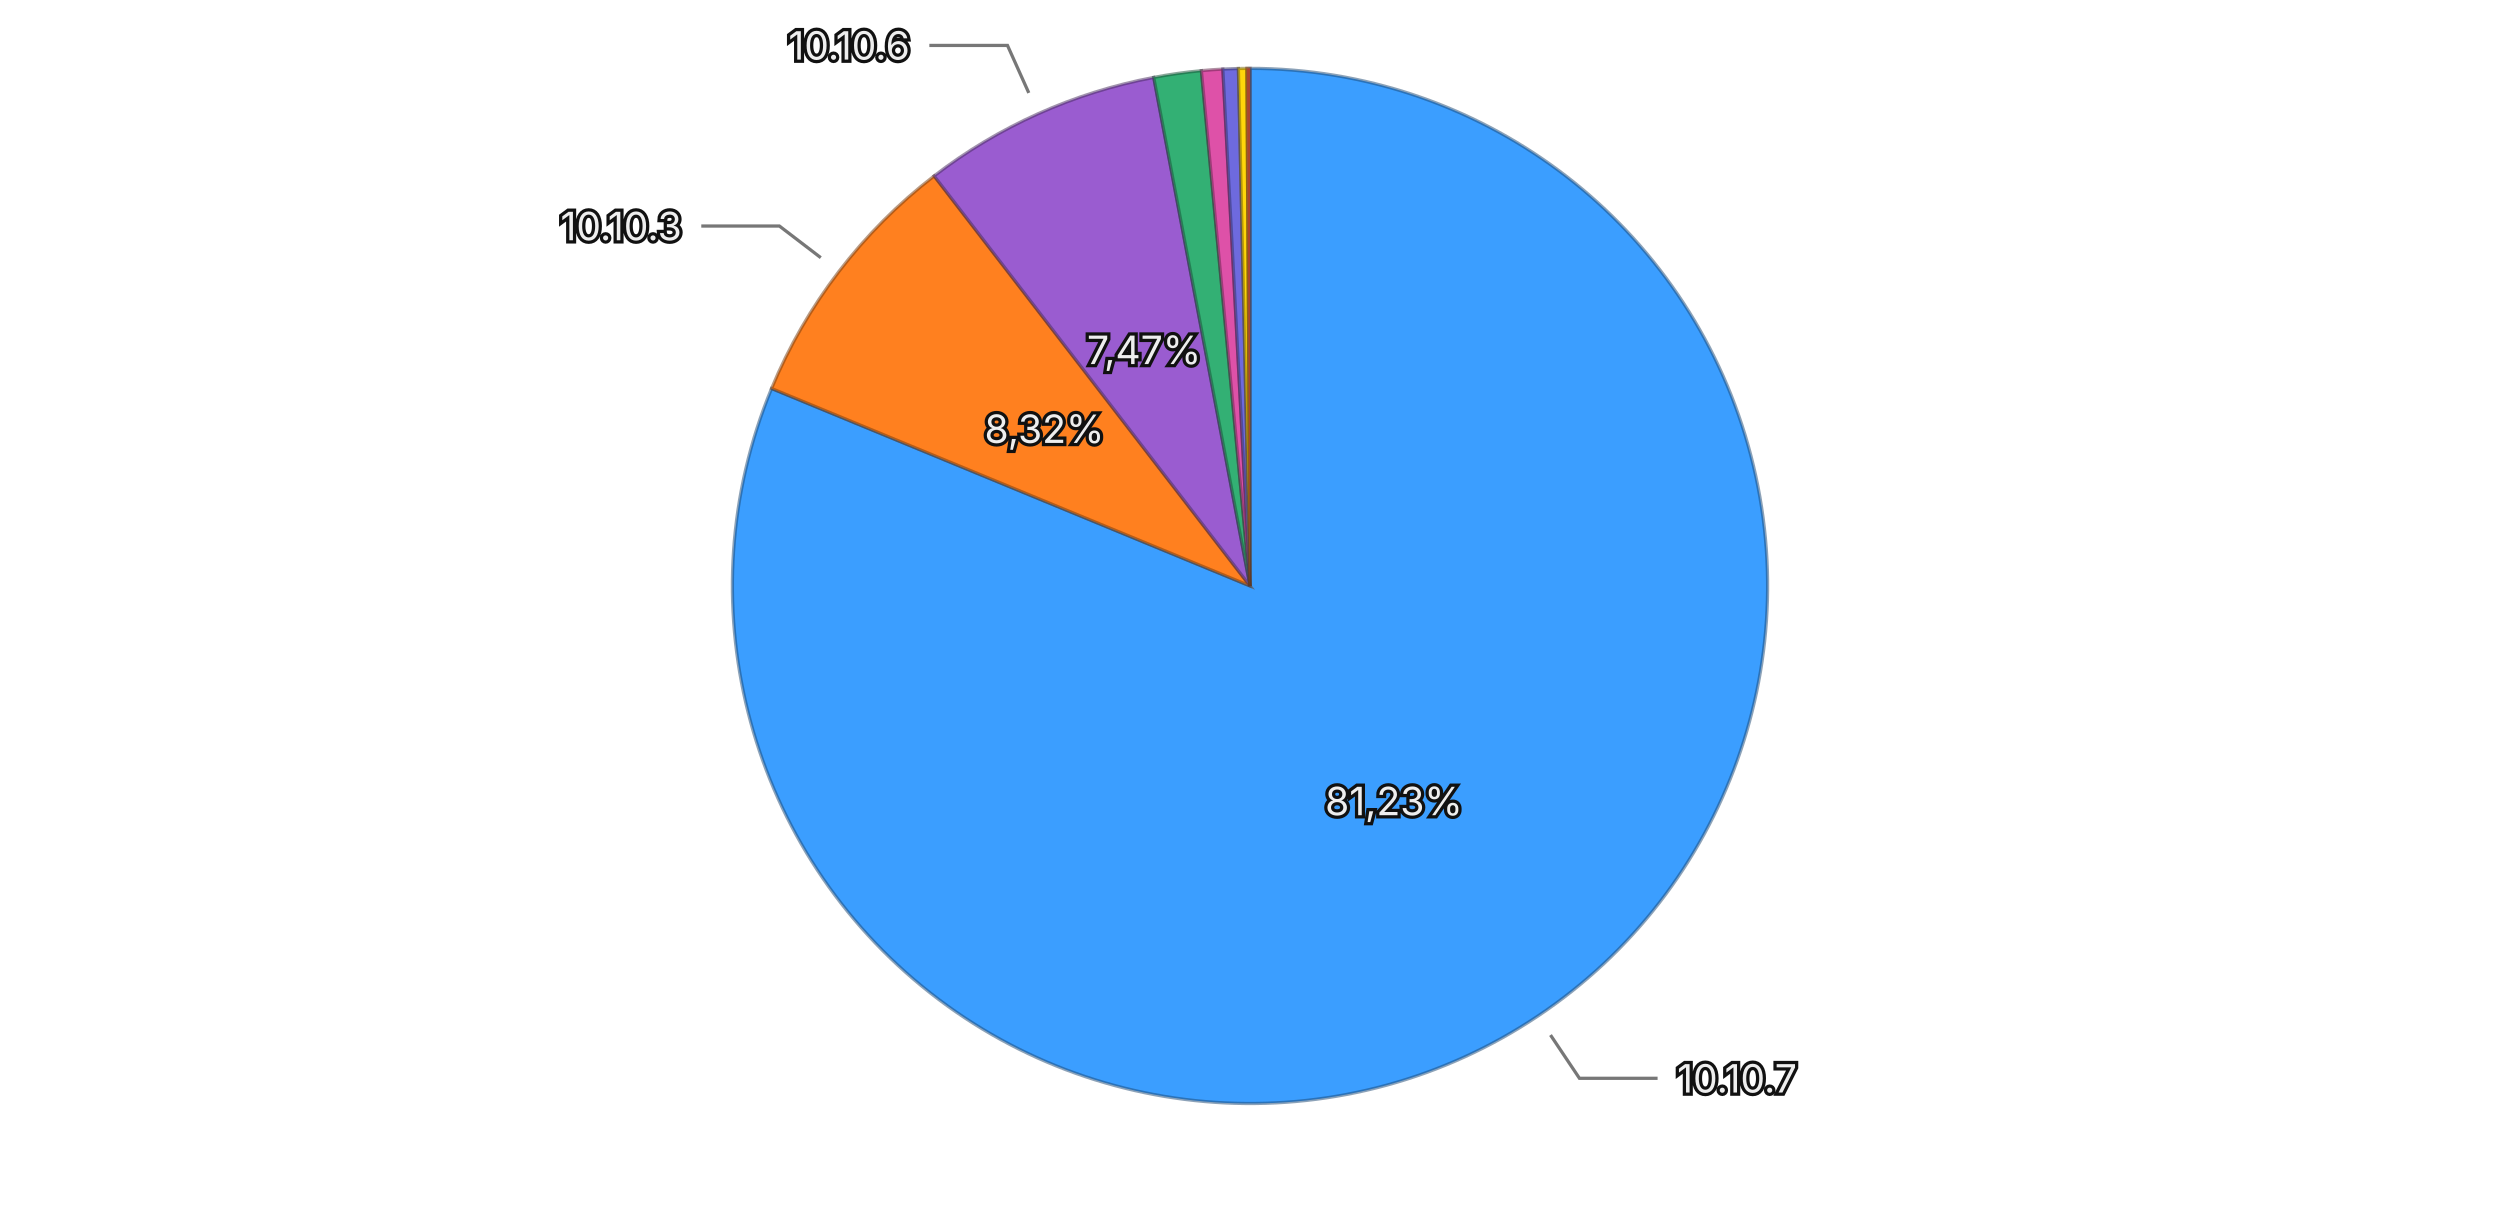
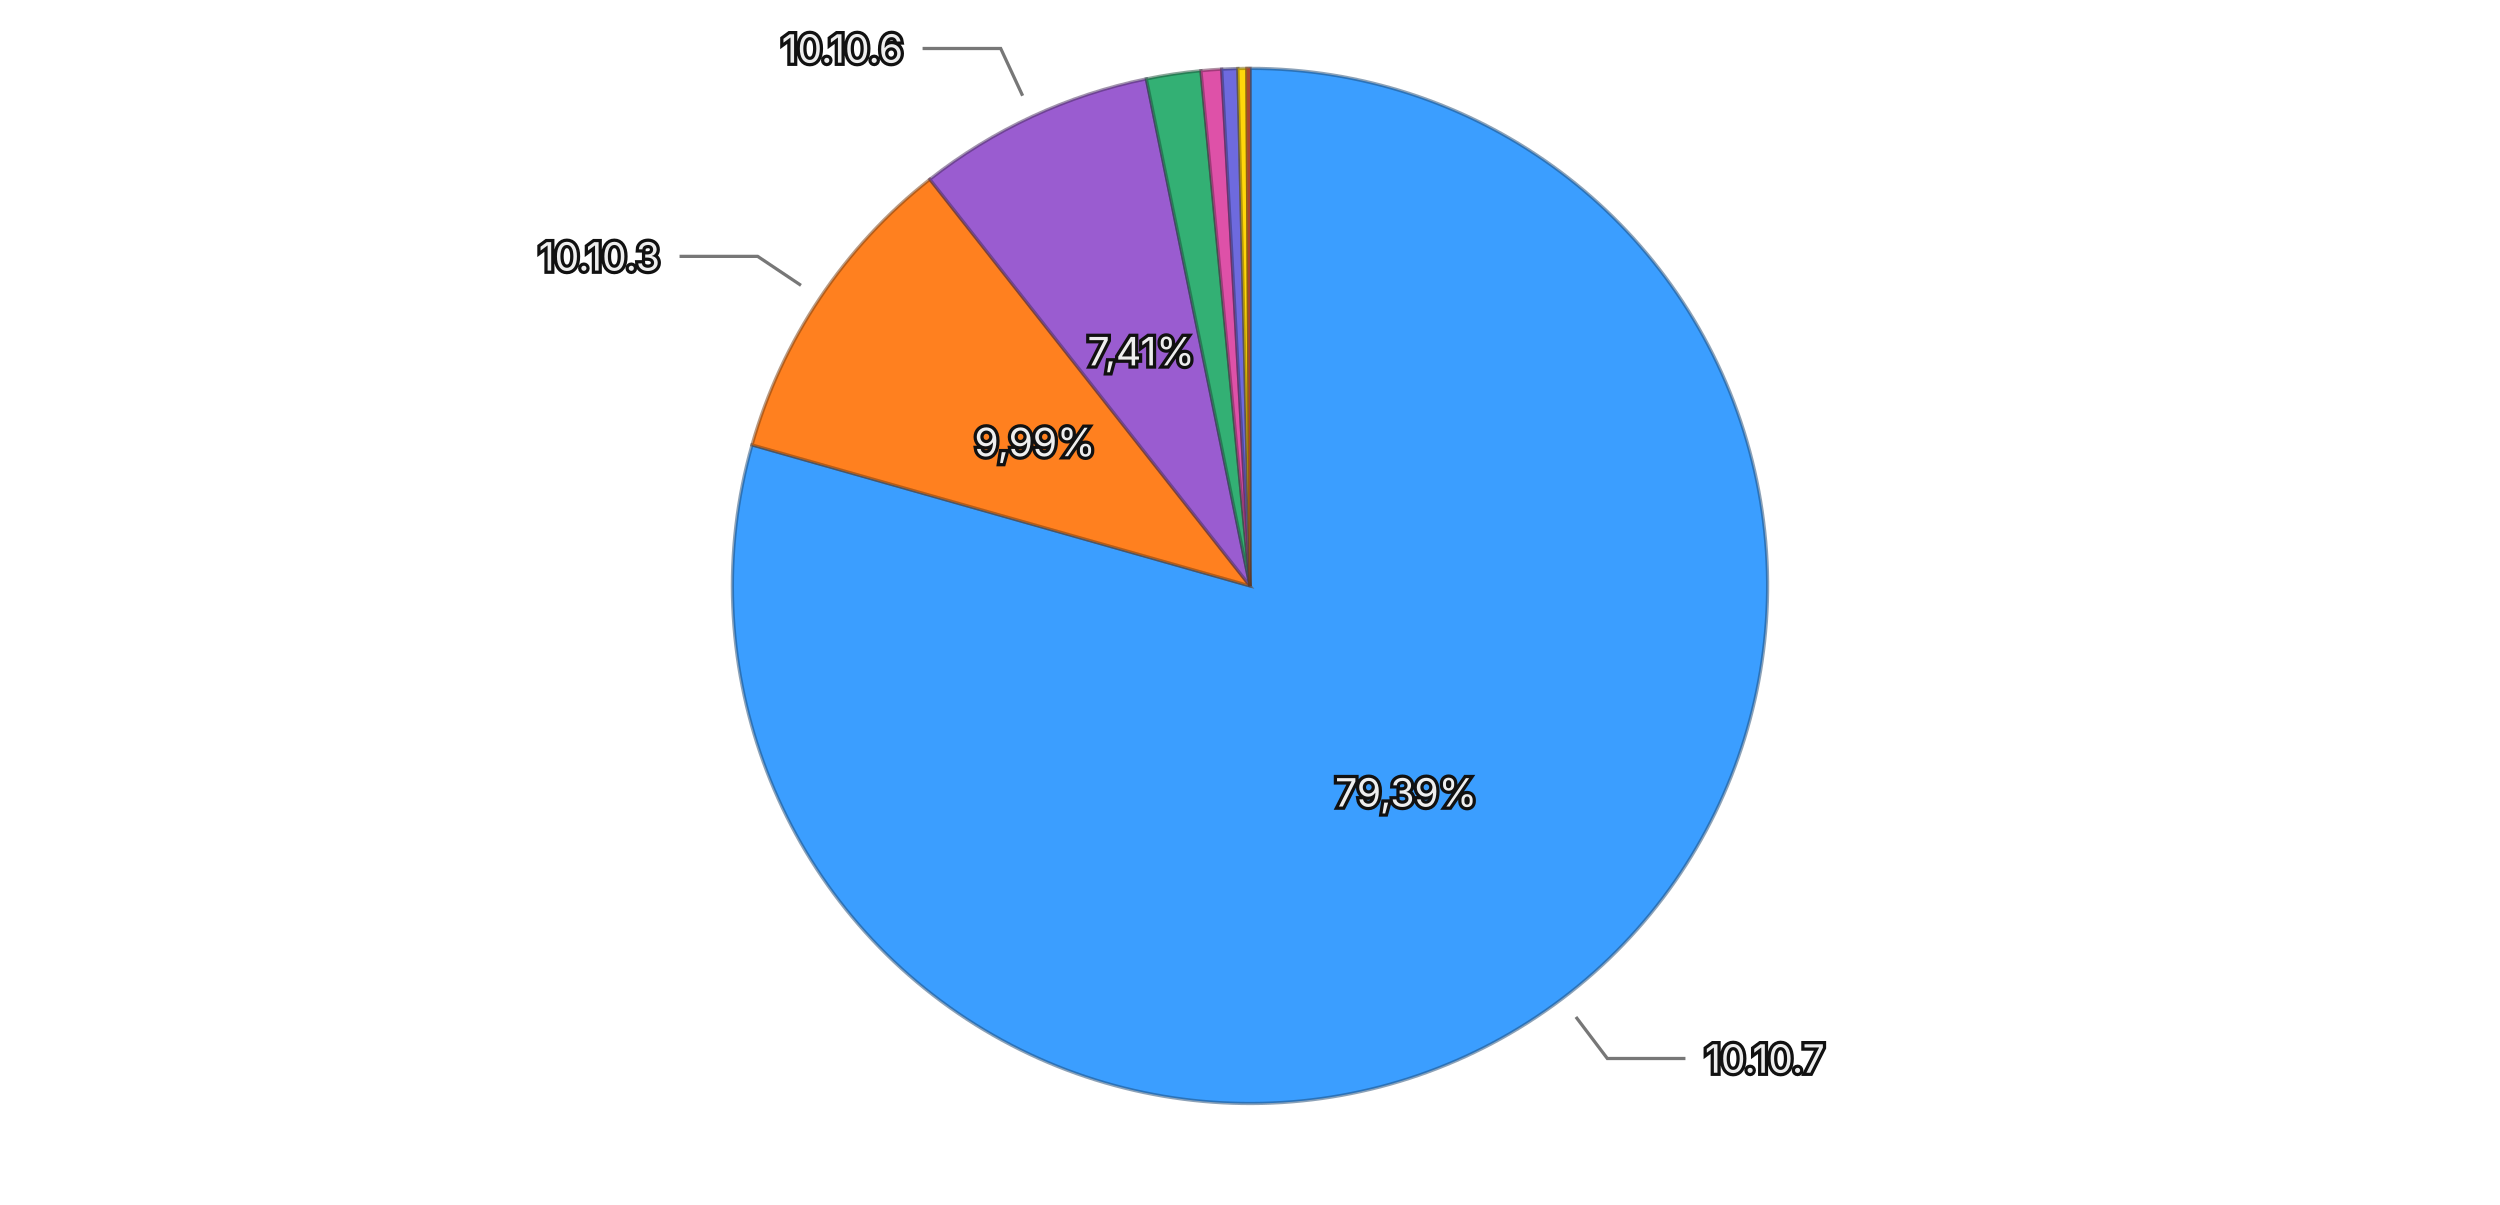
<svg xmlns="http://www.w3.org/2000/svg" viewBox="0 0 768 370">
  <rect width="768" height="370" fill="transparent" />
  <g>
-     <path d="M384,180 L384.000,21.000 A159,159 0 1,1 237.024,119.344 Z" fill="#3b9eff" stroke="rgba(26, 71, 114, 0.5)" stroke-width="1" />
-     <path d="M384,180 L237.024,119.344 A159,159 0 0,1 286.963,54.045 Z" fill="#ff801f" stroke="rgba(114, 57, 13, 0.5)" stroke-width="1" />
-     <path d="M384,180 L286.963,54.045 A159,159 0 0,1 354.427,23.774 Z" fill="#9a5cd0" stroke="rgba(69, 41, 93, 0.5)" stroke-width="1" />
-     <path d="M384,180 L354.427,23.774 A159,159 0 0,1 369.062,21.703 Z" fill="#33b074" stroke="rgba(22, 79, 52, 0.5)" stroke-width="1" />
-     <path d="M384,180 L369.062,21.703 A159,159 0 0,1 375.654,21.219 Z" fill="#de51a8" stroke="rgba(99, 36, 75, 0.5)" stroke-width="1" />
-     <path d="M384,180 L375.654,21.219 A159,159 0 0,1 380.434,21.040 Z" fill="#6e6ade" stroke="rgba(49, 47, 99, 0.5)" stroke-width="1" />
-     <path d="M384,180 L380.434,21.040 A159,159 0 0,1 383.043,21.003 Z" fill="#ffd60a" stroke="rgba(114, 96, 4, 0.5)" stroke-width="1" />
-     <path d="M384,180 L383.043,21.003 A159,159 0 0,1 384.000,21.000 Z" fill="#ec6142" stroke="rgba(106, 43, 29, 0.5)" stroke-width="1" />
-     <text x="428.211" y="246.073" text-anchor="middle" dominant-baseline="central" font-family="system-ui, -apple-system, sans-serif" font-size="12" fill="#eeeeee" stroke="#111111" stroke-width="2" paint-order="stroke">81,23%</text>
-     <text x="320.850" y="131.706" text-anchor="middle" dominant-baseline="central" font-family="system-ui, -apple-system, sans-serif" font-size="12" fill="#eeeeee" stroke="#111111" stroke-width="2" paint-order="stroke">8,32%</text>
-     <text x="351.455" y="107.467" text-anchor="middle" dominant-baseline="central" font-family="system-ui, -apple-system, sans-serif" font-size="12" fill="#eeeeee" stroke="#111111" stroke-width="2" paint-order="stroke">7,47%</text>
+     <path d="M384,180 L384.000,21.000 A159,159 0 1,1 231.016,136.679 Z" fill="#3b9eff" stroke="rgba(26, 71, 114, 0.5)" stroke-width="1" />
+     <path d="M384,180 L231.016,136.679 A159,159 0 0,1 285.641,55.074 Z" fill="#ff801f" stroke="rgba(114, 57, 13, 0.5)" stroke-width="1" />
+     <path d="M384,180 L285.641,55.074 A159,159 0 0,1 352.154,24.222 Z" fill="#9a5cd0" stroke="rgba(69, 41, 93, 0.5)" stroke-width="1" />
+     <path d="M384,180 L352.154,24.222 A159,159 0 0,1 368.924,21.716 Z" fill="#33b074" stroke="rgba(22, 79, 52, 0.5)" stroke-width="1" />
+     <path d="M384,180 L368.924,21.716 A159,159 0 0,1 375.300,21.238 Z" fill="#de51a8" stroke="rgba(99, 36, 75, 0.5)" stroke-width="1" />
+     <path d="M384,180 L375.300,21.238 A159,159 0 0,1 380.270,21.044 Z" fill="#6e6ade" stroke="rgba(49, 47, 99, 0.5)" stroke-width="1" />
+     <path d="M384,180 L380.270,21.044 A159,159 0 0,1 383.023,21.003 Z" fill="#ffd60a" stroke="rgba(114, 96, 4, 0.5)" stroke-width="1" />
+     <path d="M384,180 L383.023,21.003 A159,159 0 0,1 384.000,21.000 Z" fill="#ec6142" stroke="rgba(106, 43, 29, 0.5)" stroke-width="1" />
+     <text x="431.949" y="243.412" text-anchor="middle" dominant-baseline="central" font-family="system-ui, -apple-system, sans-serif" font-size="12" fill="#eeeeee" stroke="#111111" stroke-width="2" paint-order="stroke">79,39%</text>
+     <text x="317.935" y="135.777" text-anchor="middle" dominant-baseline="central" font-family="system-ui, -apple-system, sans-serif" font-size="12" fill="#eeeeee" stroke="#111111" stroke-width="2" paint-order="stroke">9,99%</text>
+     <text x="350.547" y="107.881" text-anchor="middle" dominant-baseline="central" font-family="system-ui, -apple-system, sans-serif" font-size="12" fill="#eeeeee" stroke="#111111" stroke-width="2" paint-order="stroke">7,41%</text>
    <g opacity="1">
-       <path fill="none" stroke="#777777" stroke-width="1" d="M476.314,317.964L485.212,331.262L509.212,331.262" />
-       <text x="515.212" y="331.262" text-anchor="start" dominant-baseline="central" font-family="system-ui, -apple-system, sans-serif" font-size="12" fill="#eeeeee" stroke="#111111" stroke-width="2" paint-order="stroke">10.10.7</text>
+       <path fill="none" stroke="#777777" stroke-width="1" d="M484.120,312.408L493.770,325.171L517.770,325.171" />
+       <text x="523.770" y="325.171" text-anchor="start" dominant-baseline="central" font-family="system-ui, -apple-system, sans-serif" font-size="12" fill="#eeeeee" stroke="#111111" stroke-width="2" paint-order="stroke">10.10.7</text>
    </g>
    <g opacity="1">
-       <path fill="none" stroke="#777777" stroke-width="1" d="M252.140,79.159L239.431,69.439L215.431,69.439" />
-       <text x="209.431" y="69.439" text-anchor="end" dominant-baseline="central" font-family="system-ui, -apple-system, sans-serif" font-size="12" fill="#eeeeee" stroke="#111111" stroke-width="2" paint-order="stroke">10.10.3</text>
+       <path fill="none" stroke="#777777" stroke-width="1" d="M246.053,87.660L232.757,78.759L208.757,78.759" />
+       <text x="202.757" y="78.759" text-anchor="end" dominant-baseline="central" font-family="system-ui, -apple-system, sans-serif" font-size="12" fill="#eeeeee" stroke="#111111" stroke-width="2" paint-order="stroke">10.10.3</text>
    </g>
    <g opacity="1">
-       <path fill="none" stroke="#777777" stroke-width="1" d="M316.045,28.547L309.495,13.949L285.495,13.949" />
-       <text x="279.495" y="13.949" text-anchor="end" dominant-baseline="central" font-family="system-ui, -apple-system, sans-serif" font-size="12" fill="#eeeeee" stroke="#111111" stroke-width="2" paint-order="stroke">10.10.6</text>
+       <path fill="none" stroke="#777777" stroke-width="1" d="M314.149,29.412L307.416,14.897L283.416,14.897" />
+       <text x="277.416" y="14.897" text-anchor="end" dominant-baseline="central" font-family="system-ui, -apple-system, sans-serif" font-size="12" fill="#eeeeee" stroke="#111111" stroke-width="2" paint-order="stroke">10.10.6</text>
    </g>
  </g>
</svg>
